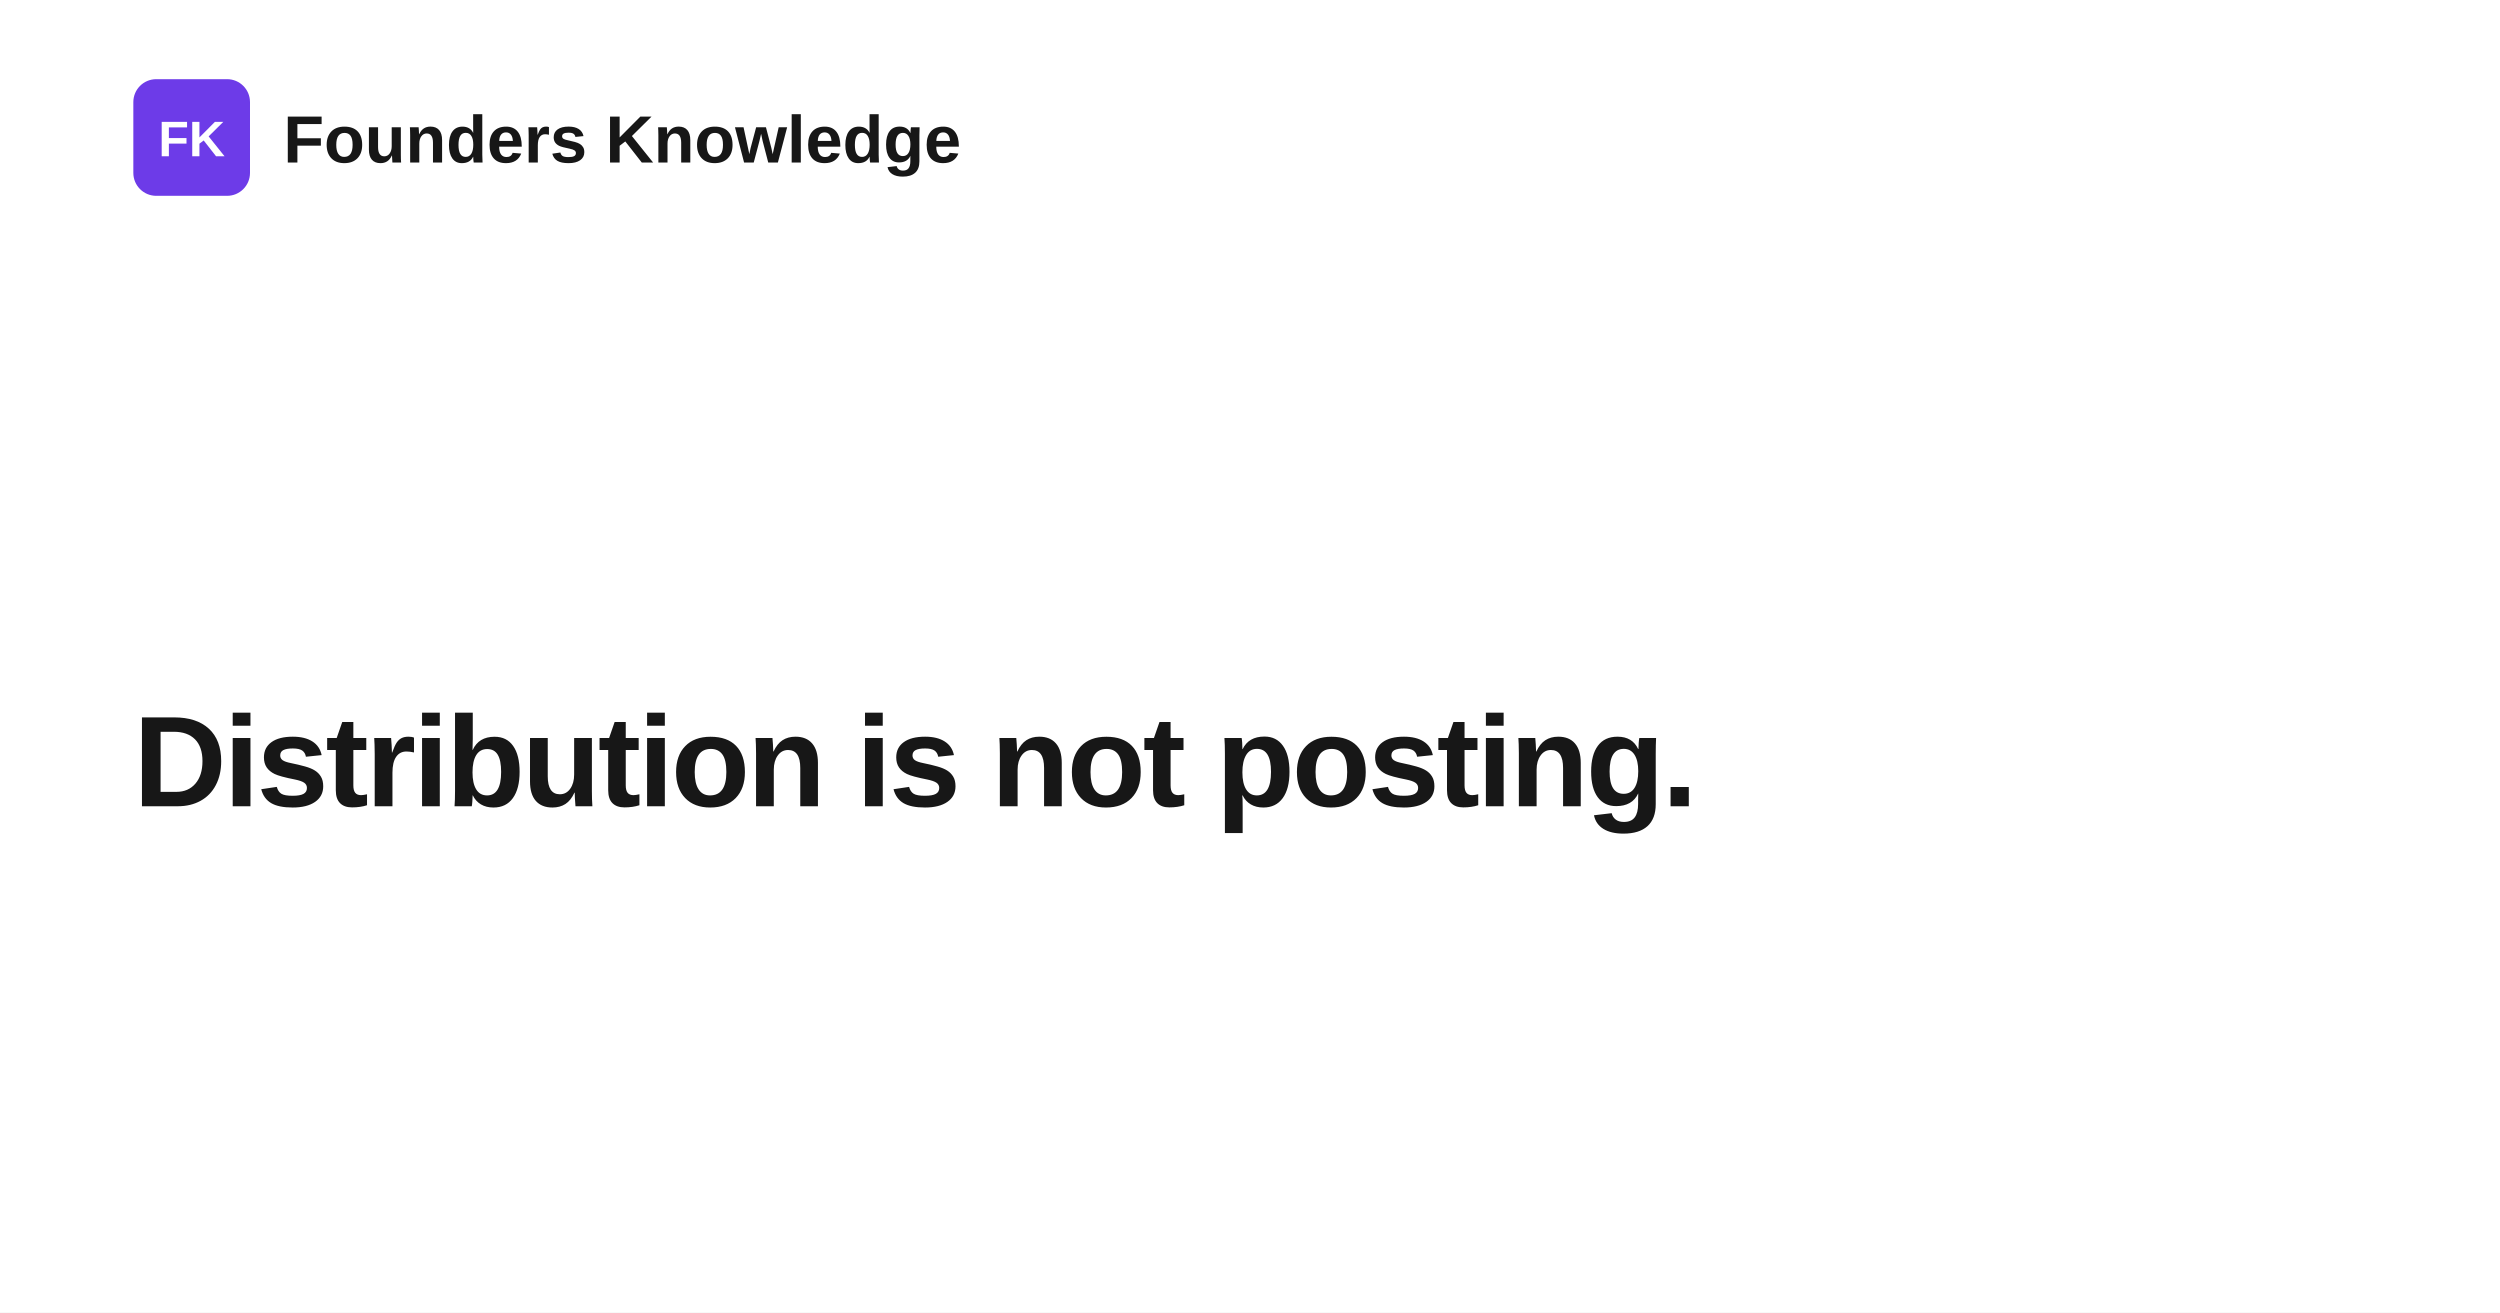
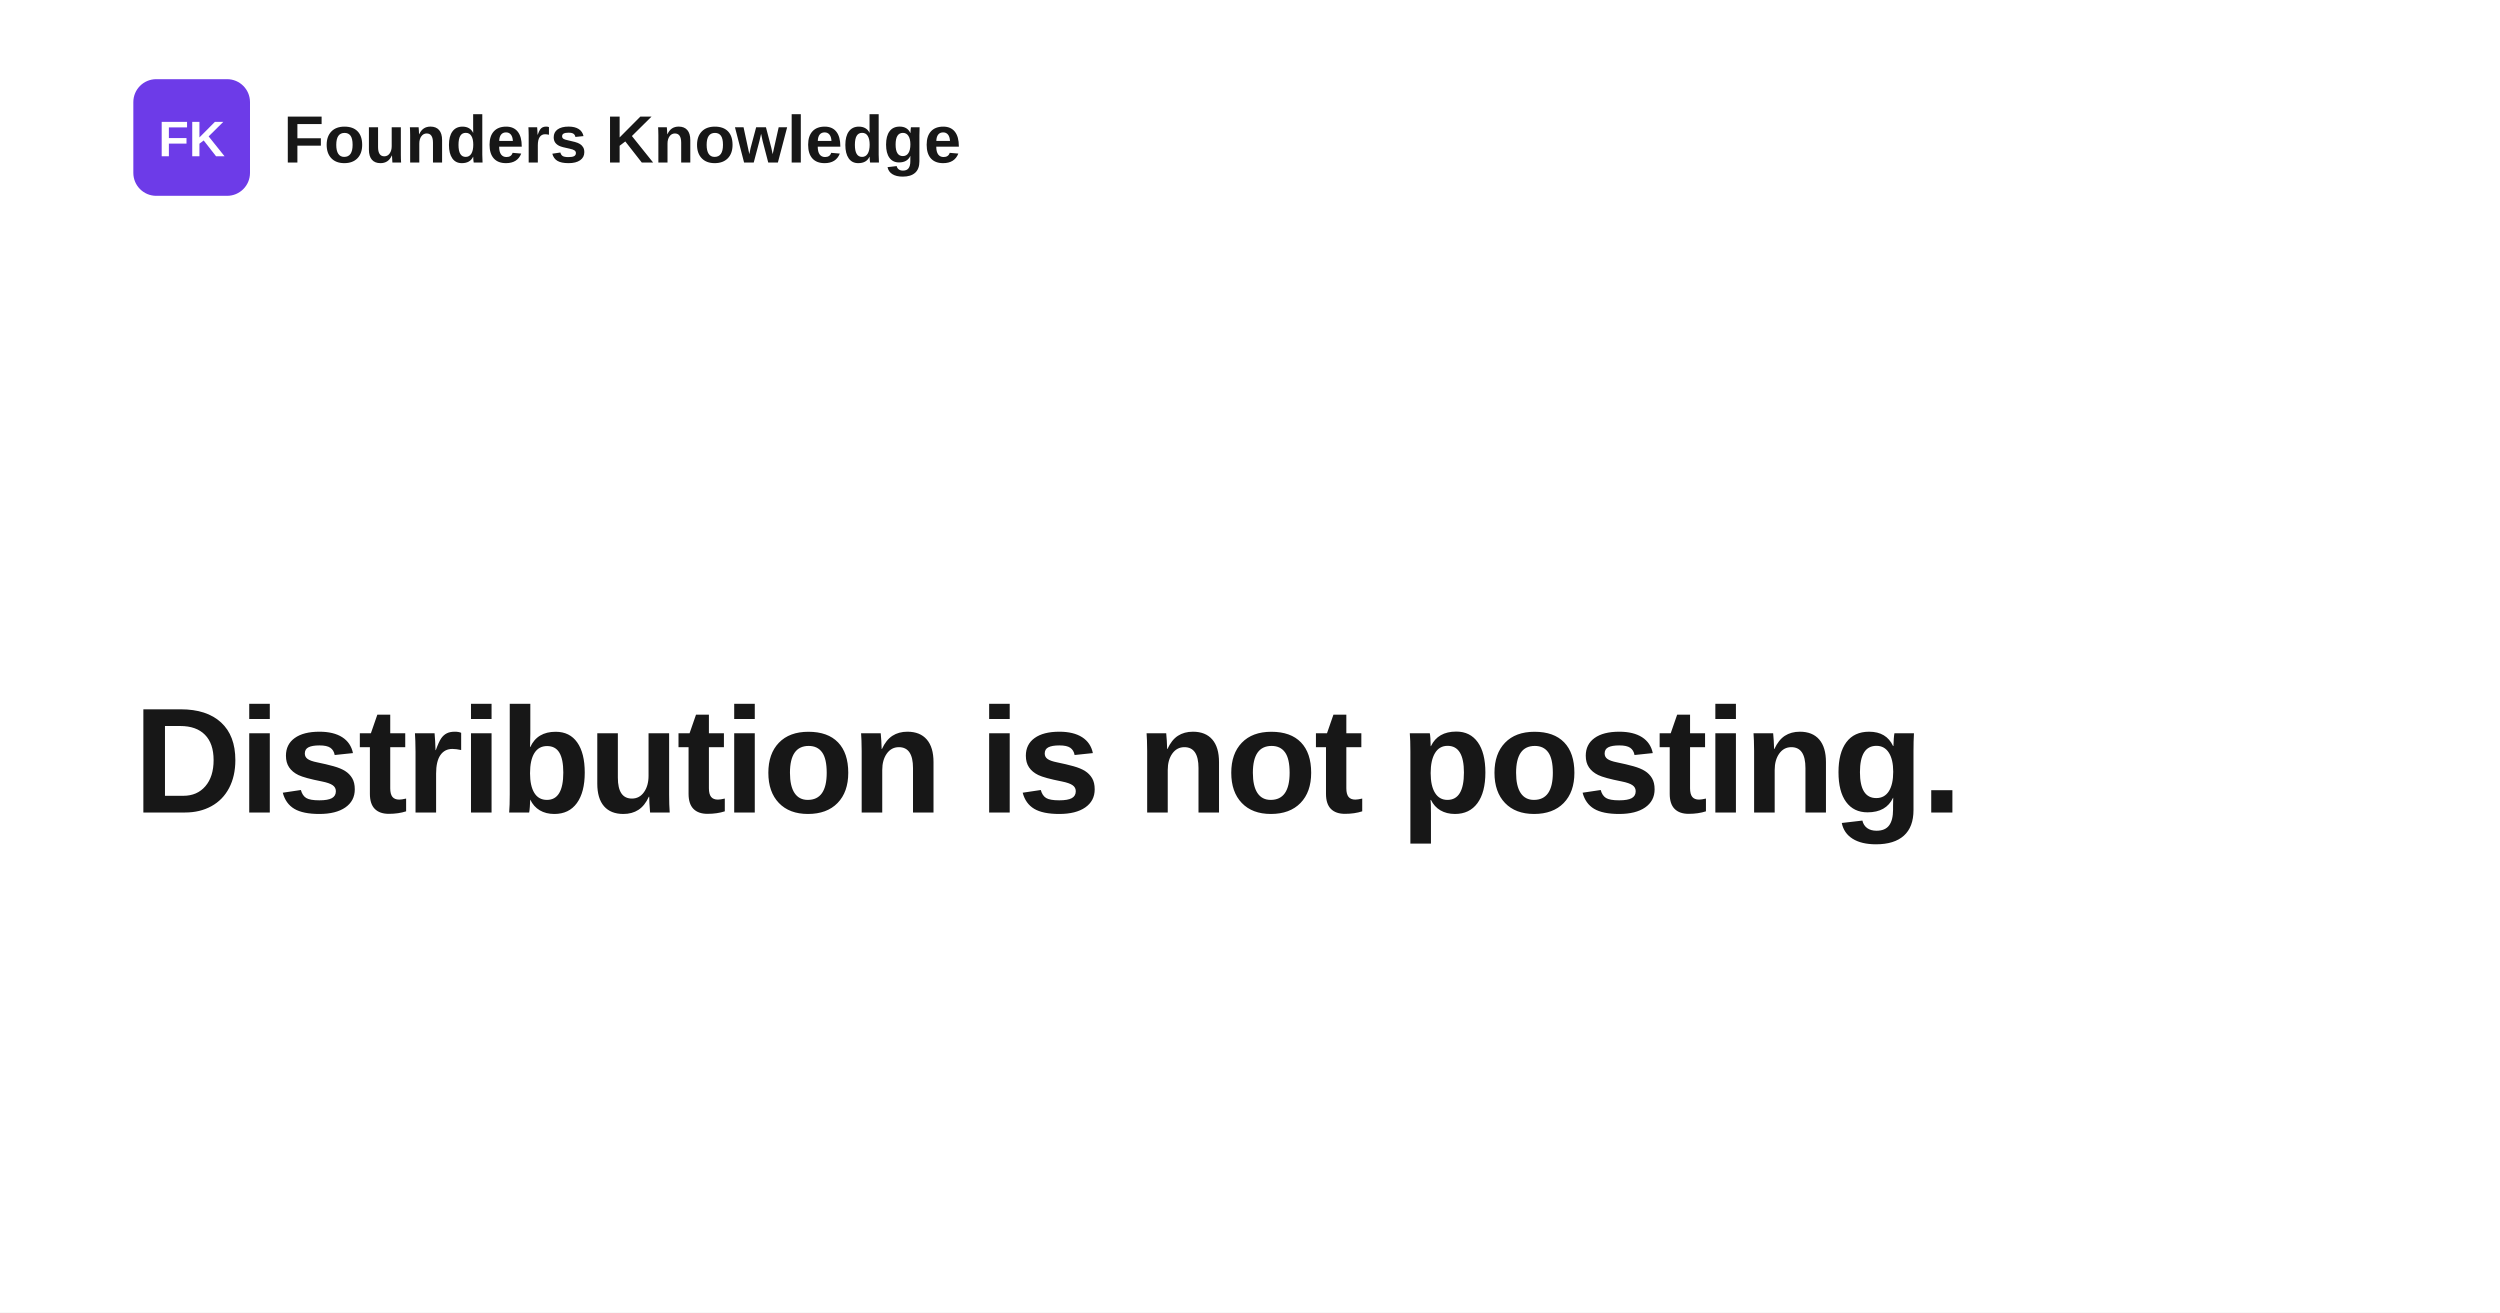
<svg xmlns="http://www.w3.org/2000/svg" width="1200" height="630" viewBox="0 0 1200 630" role="img" aria-label="Distribution is not posting.">
  <rect width="1200" height="630" fill="#ffffff" />
  <rect x="64" y="38" width="56" height="56" rx="11" fill="#6d3be8" />
  <text x="92" y="75" text-anchor="middle" fill="#ffffff" font-family="Space Grotesk, Arial, Helvetica, sans-serif" font-size="24" font-weight="700">FK</text>
  <text x="136" y="78" fill="#171717" font-family="Space Grotesk, Arial, Helvetica, sans-serif" font-size="32" font-weight="700">Founders Knowledge</text>
-   <text x="64" y="387" fill="#171717" font-family="Space Grotesk, Arial, Helvetica, sans-serif" font-size="62" font-weight="700" letter-spacing="-1.4">
+   <text x="64" y="390" fill="#171717" font-family="Space Grotesk, Arial, Helvetica, sans-serif" font-size="72" font-weight="700" letter-spacing="-1.4">
    <tspan x="64" dy="0">Distribution is not posting.</tspan>
  </text>
</svg>
